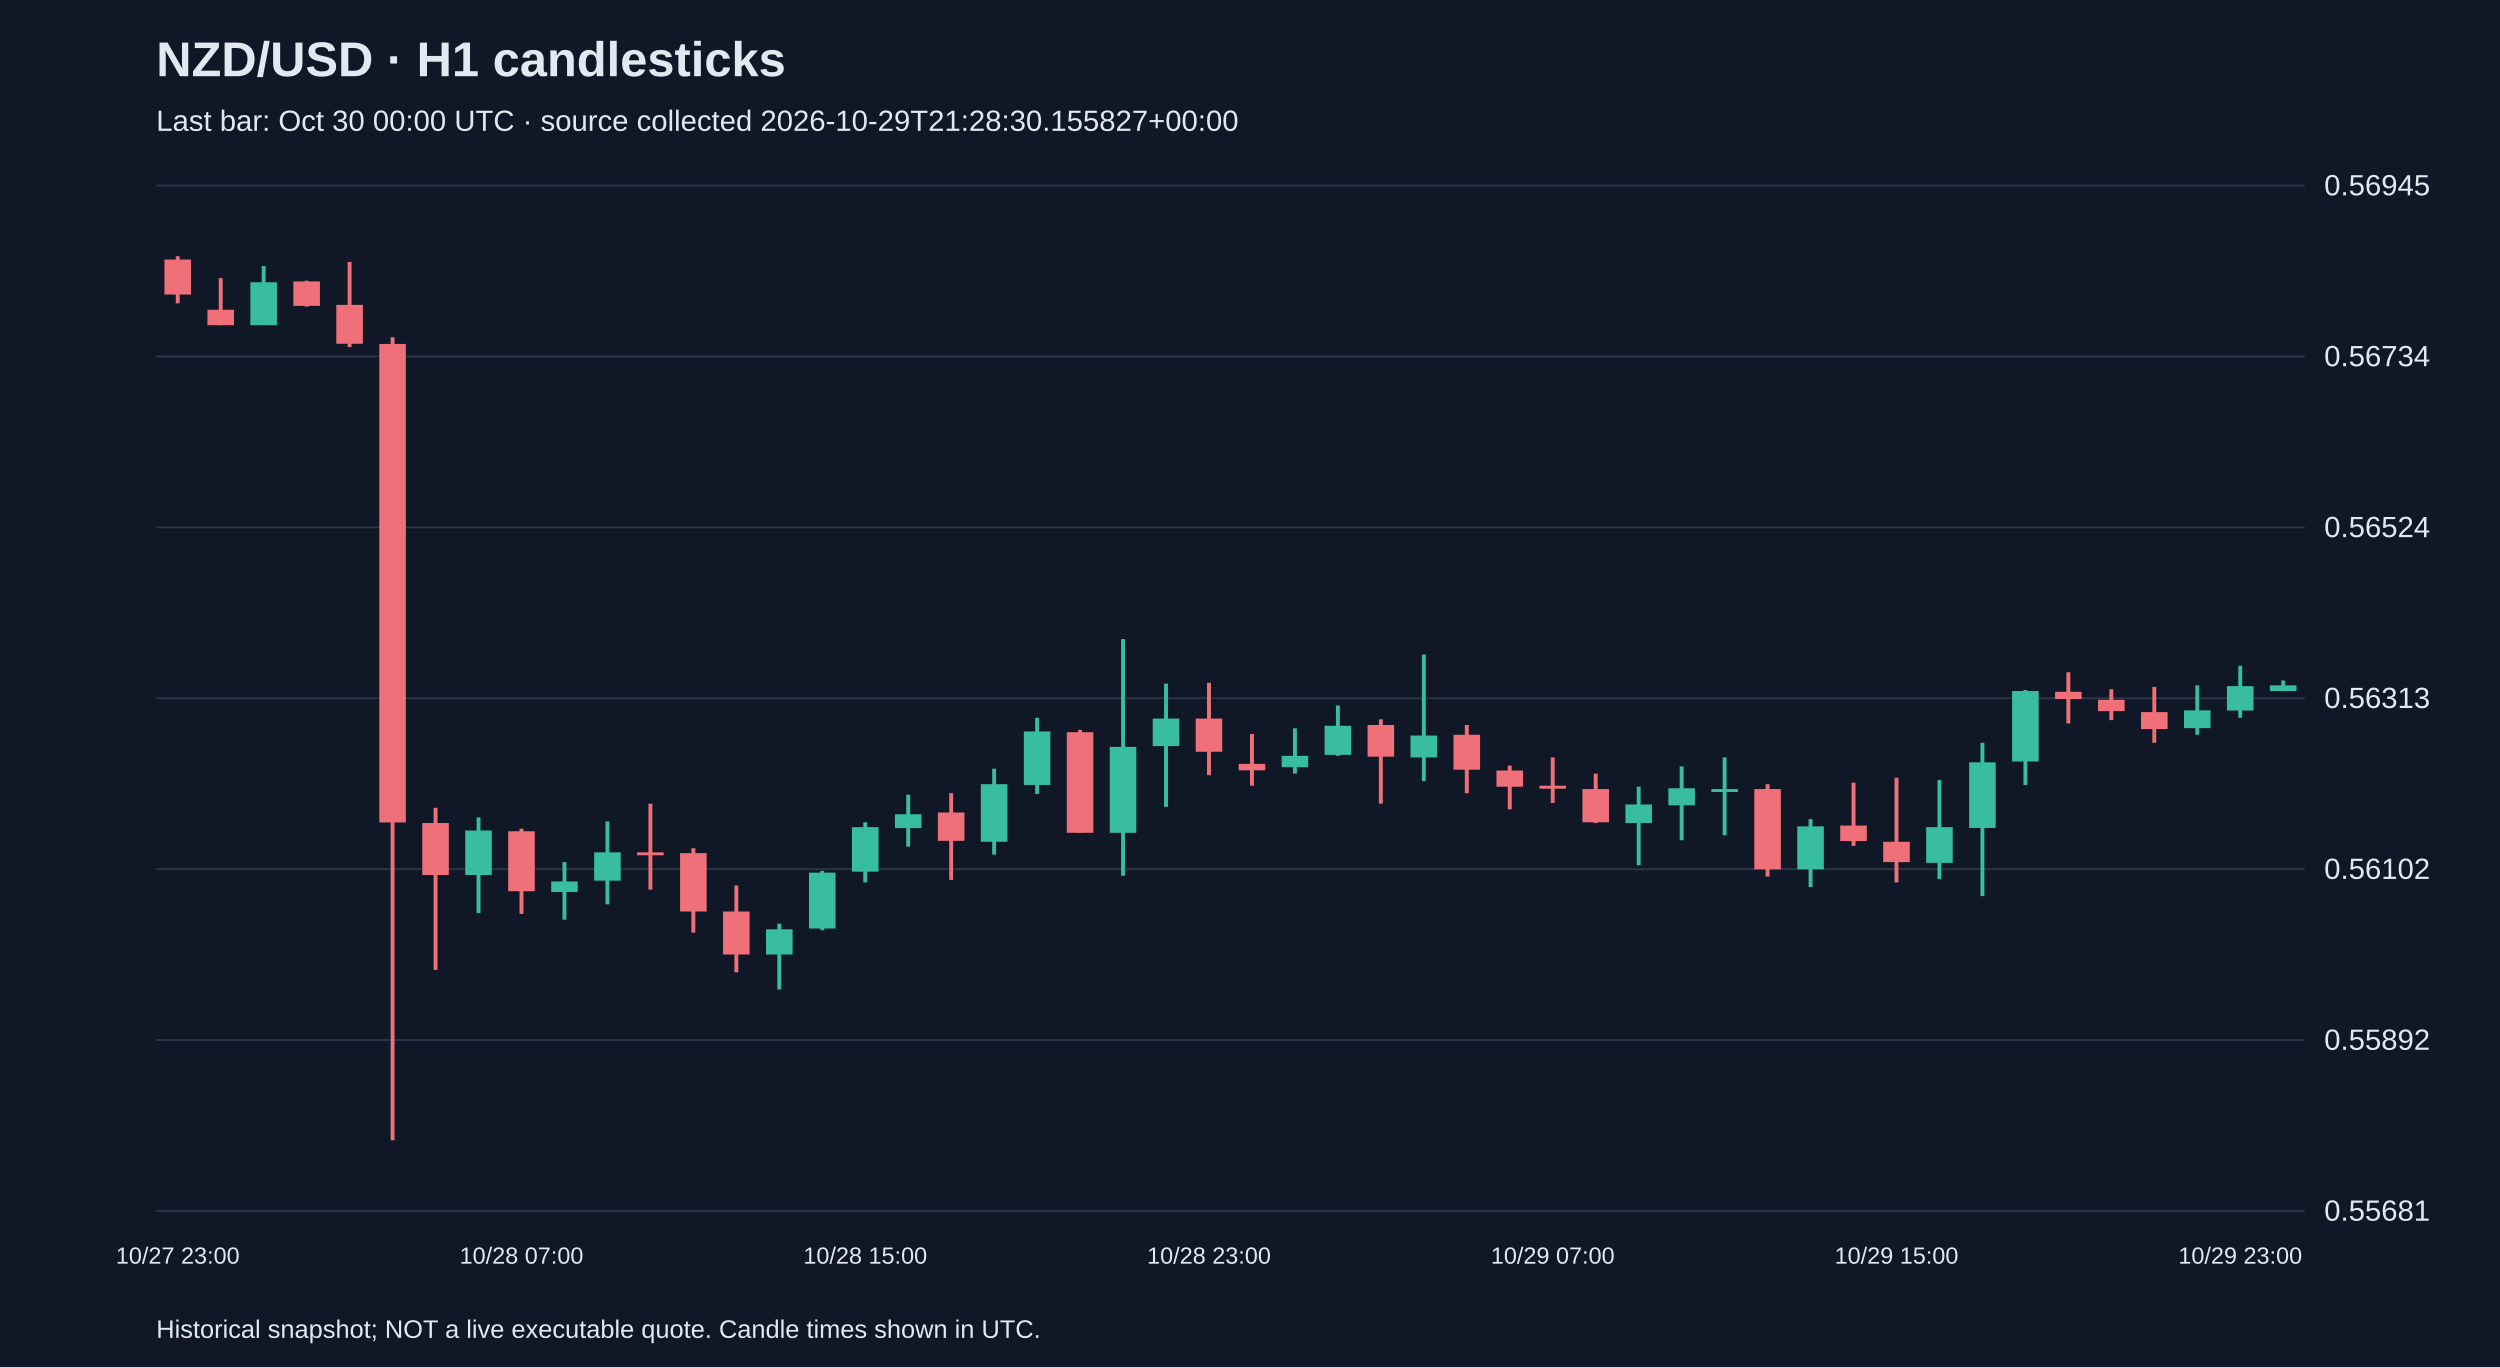
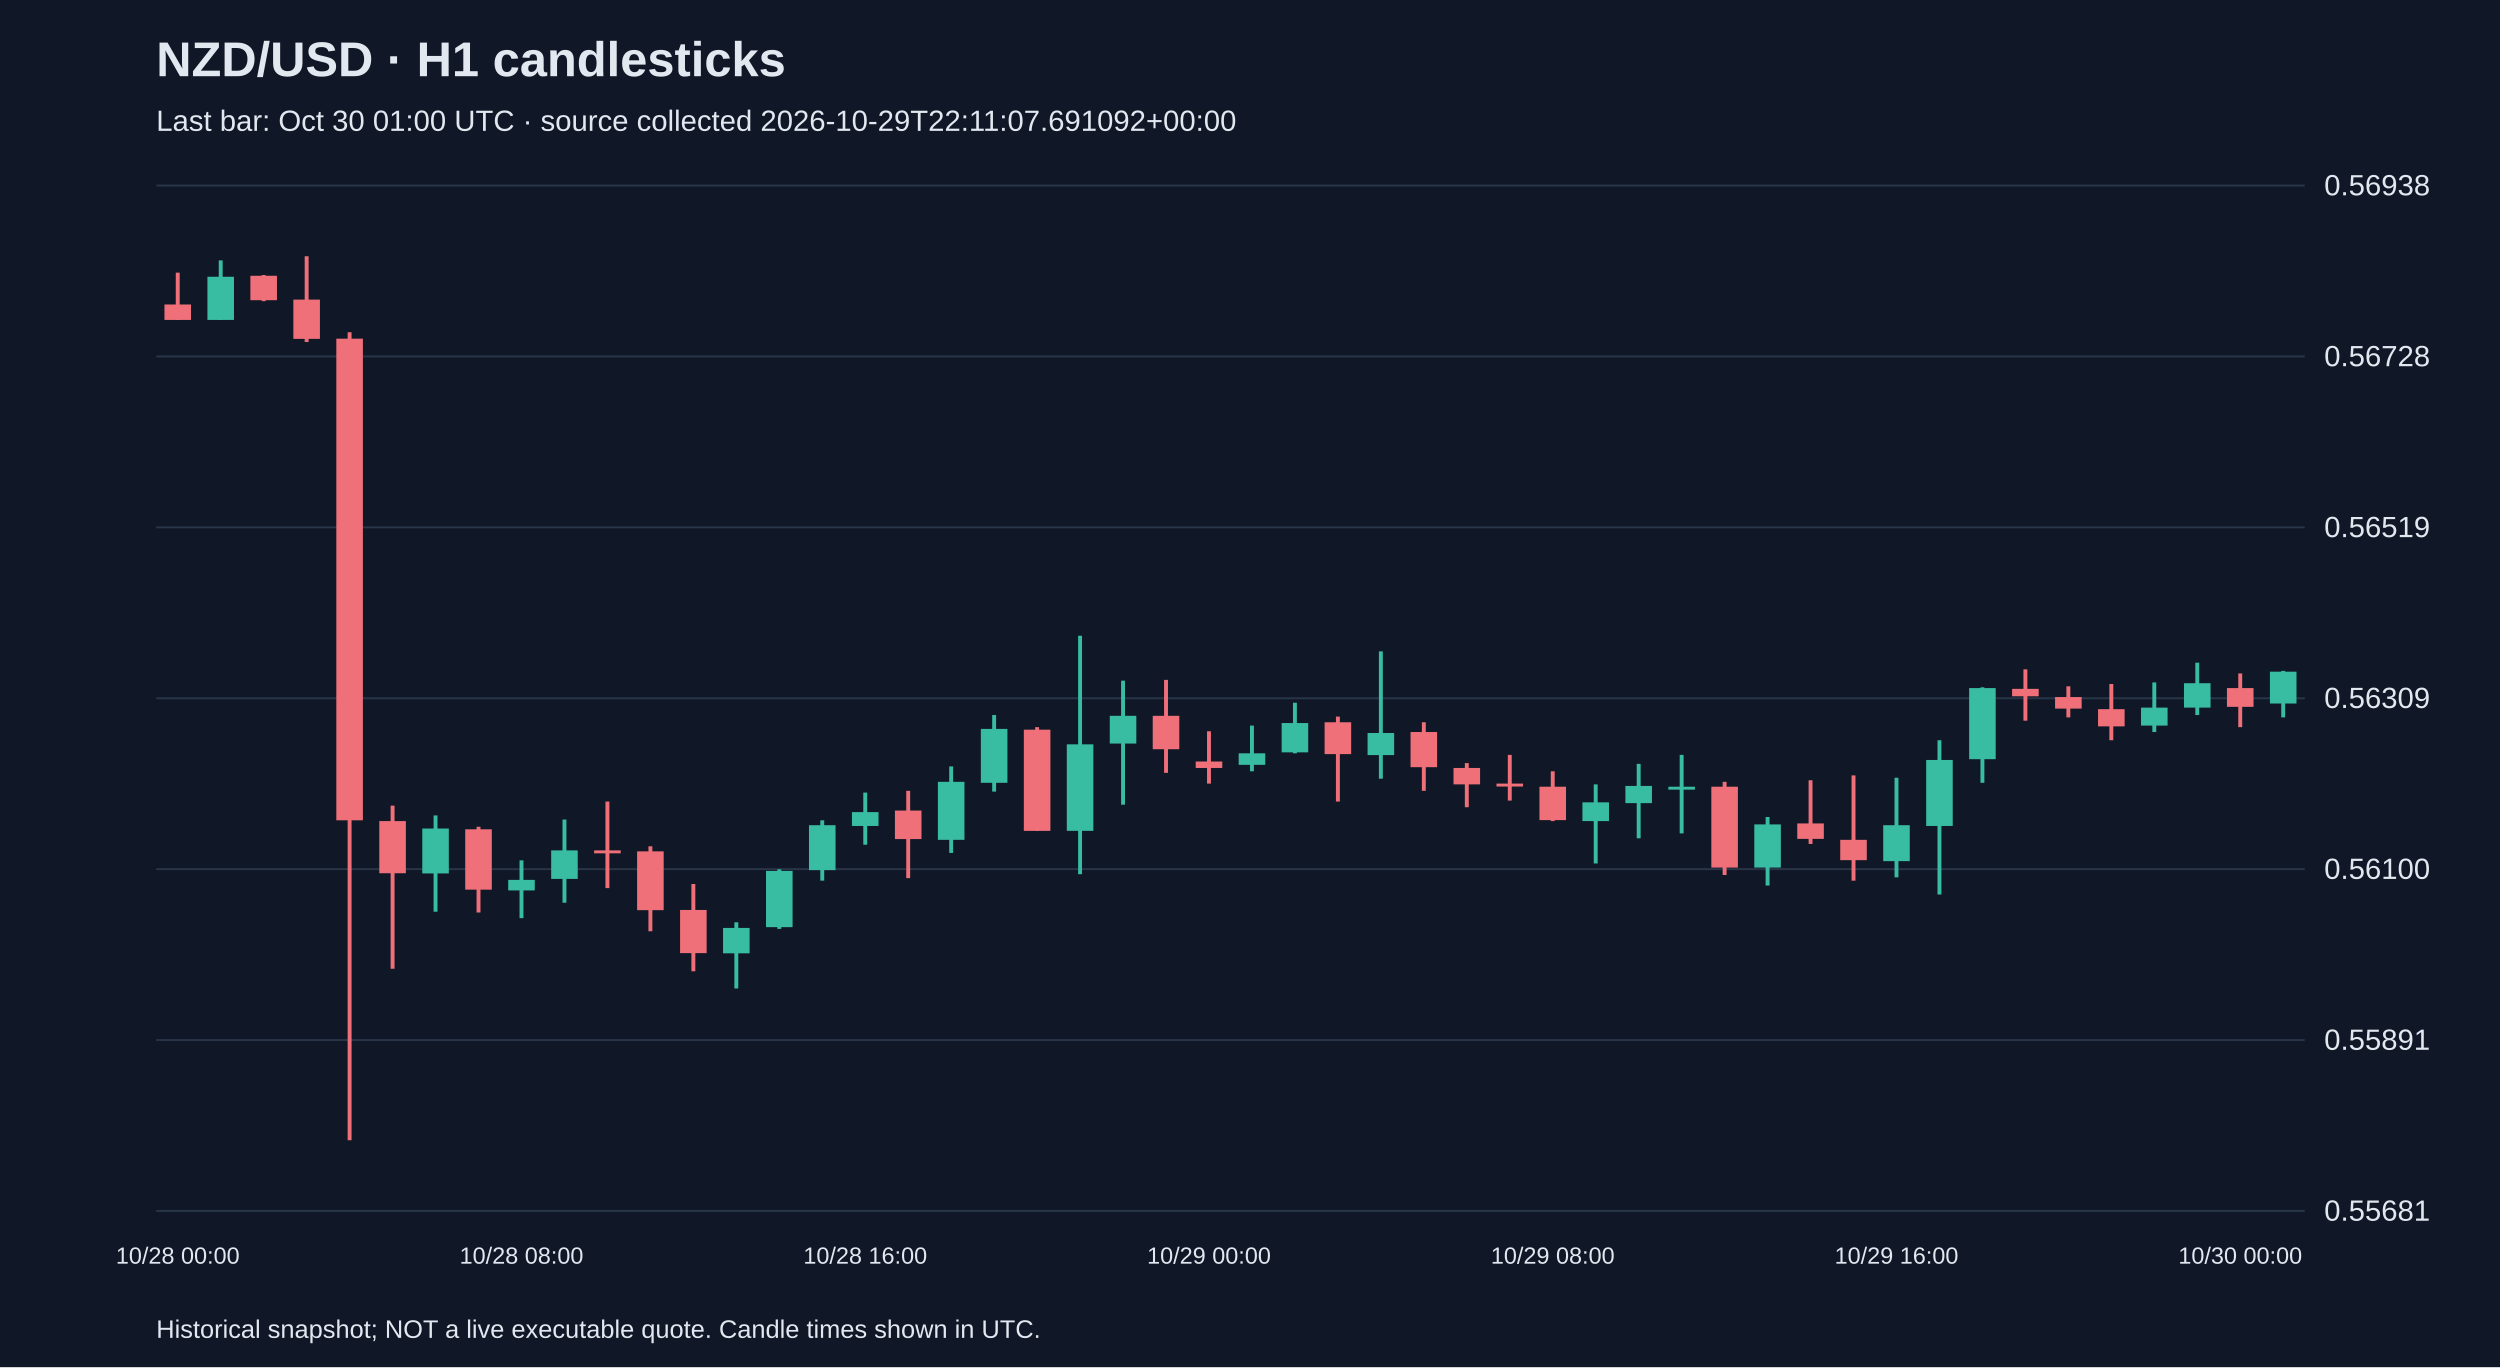
<svg xmlns="http://www.w3.org/2000/svg" viewBox="0 0 1280 700">
  <rect width="100%" height="100%" fill="#101827" />
  <style>text{font-family:Arial,sans-serif;fill:#e2e8f0}</style>
  <text x="80" y="39" font-size="25" font-weight="bold">NZD/USD · H1 candlesticks</text>
-   <text x="80" y="67" font-size="15" fill="#a6b1c5">Last bar: Oct 30 00:00 UTC · source collected 2026-10-29T21:28:30.155827+00:00</text>
+   <text x="80" y="67" font-size="15" fill="#a6b1c5">Last bar: Oct 30 01:00 UTC · source collected 2026-10-29T22:11:07.691092+00:00</text>
  <line x1="80" y1="620.0" x2="1180" y2="620.0" stroke="#283548" />
  <text x="1190" y="625.0" font-size="15">0.55681</text>
  <line x1="80" y1="532.5" x2="1180" y2="532.5" stroke="#283548" />
-   <text x="1190" y="537.5" font-size="15">0.55892</text>
+   <text x="1190" y="537.5" font-size="15">0.55891</text>
  <line x1="80" y1="445.0" x2="1180" y2="445.0" stroke="#283548" />
-   <text x="1190" y="450.0" font-size="15">0.56102</text>
+   <text x="1190" y="450.0" font-size="15">0.56100</text>
  <line x1="80" y1="357.5" x2="1180" y2="357.5" stroke="#283548" />
-   <text x="1190" y="362.5" font-size="15">0.56313</text>
+   <text x="1190" y="362.5" font-size="15">0.56309</text>
  <line x1="80" y1="270.0" x2="1180" y2="270.0" stroke="#283548" />
-   <text x="1190" y="275.0" font-size="15">0.56524</text>
+   <text x="1190" y="275.0" font-size="15">0.56519</text>
  <line x1="80" y1="182.5" x2="1180" y2="182.5" stroke="#283548" />
-   <text x="1190" y="187.5" font-size="15">0.56734</text>
+   <text x="1190" y="187.5" font-size="15">0.56728</text>
  <line x1="80" y1="95.0" x2="1180" y2="95.0" stroke="#283548" />
-   <text x="1190" y="100.0" font-size="15">0.56945</text>
-   <line x1="91.0" y1="131.2" x2="91.0" y2="155.3" stroke="#f07079" stroke-width="2" />
-   <rect x="84.2" y="132.9" width="13.6" height="17.9" fill="#f07079" />
-   <text x="91.0" y="647" text-anchor="middle" font-size="12">10/27 23:00</text>
-   <line x1="113.0" y1="142.4" x2="113.0" y2="166.5" stroke="#f07079" stroke-width="2" />
-   <rect x="106.2" y="158.6" width="13.6" height="7.9" fill="#f07079" />
-   <line x1="135.0" y1="136.2" x2="135.0" y2="166.5" stroke="#38bca2" stroke-width="2" />
-   <rect x="128.2" y="144.5" width="13.6" height="22.0" fill="#38bca2" />
-   <line x1="157.0" y1="143.7" x2="157.0" y2="157.0" stroke="#f07079" stroke-width="2" />
-   <rect x="150.2" y="144.1" width="13.6" height="12.5" fill="#f07079" />
-   <line x1="179.0" y1="134.1" x2="179.0" y2="177.7" stroke="#f07079" stroke-width="2" />
-   <rect x="172.2" y="156.1" width="13.6" height="19.9" fill="#f07079" />
-   <line x1="201.0" y1="172.7" x2="201.0" y2="583.8" stroke="#f07079" stroke-width="2" />
-   <rect x="194.2" y="176.1" width="13.6" height="245.0" fill="#f07079" />
-   <line x1="223.0" y1="413.6" x2="223.0" y2="496.6" stroke="#f07079" stroke-width="2" />
-   <rect x="216.2" y="421.4" width="13.6" height="26.6" fill="#f07079" />
-   <line x1="245.0" y1="418.5" x2="245.0" y2="467.5" stroke="#38bca2" stroke-width="2" />
-   <rect x="238.2" y="425.2" width="13.6" height="22.8" fill="#38bca2" />
-   <line x1="267.0" y1="424.3" x2="267.0" y2="467.9" stroke="#f07079" stroke-width="2" />
-   <rect x="260.2" y="425.6" width="13.6" height="30.7" fill="#f07079" />
-   <text x="267.0" y="647" text-anchor="middle" font-size="12">10/28 07:00</text>
-   <line x1="289.0" y1="441.4" x2="289.0" y2="470.9" stroke="#38bca2" stroke-width="2" />
-   <rect x="282.2" y="451.3" width="13.6" height="5.4" fill="#38bca2" />
-   <line x1="311.0" y1="420.6" x2="311.0" y2="463.0" stroke="#38bca2" stroke-width="2" />
-   <rect x="304.2" y="436.4" width="13.6" height="14.5" fill="#38bca2" />
-   <line x1="333.0" y1="411.5" x2="333.0" y2="455.5" stroke="#f07079" stroke-width="2" />
-   <rect x="326.2" y="436.4" width="13.6" height="1.5" fill="#f07079" />
-   <line x1="355.0" y1="434.3" x2="355.0" y2="477.5" stroke="#f07079" stroke-width="2" />
-   <rect x="348.2" y="436.8" width="13.6" height="29.9" fill="#f07079" />
-   <line x1="377.0" y1="453.4" x2="377.0" y2="497.8" stroke="#f07079" stroke-width="2" />
-   <rect x="370.2" y="466.7" width="13.6" height="22.0" fill="#f07079" />
-   <line x1="399.0" y1="472.9" x2="399.0" y2="506.6" stroke="#38bca2" stroke-width="2" />
-   <rect x="392.2" y="475.8" width="13.6" height="12.9" fill="#38bca2" />
-   <line x1="421.0" y1="445.9" x2="421.0" y2="476.3" stroke="#38bca2" stroke-width="2" />
-   <rect x="414.2" y="446.8" width="13.6" height="28.6" fill="#38bca2" />
-   <line x1="443.0" y1="421.0" x2="443.0" y2="451.8" stroke="#38bca2" stroke-width="2" />
-   <rect x="436.2" y="423.5" width="13.6" height="22.8" fill="#38bca2" />
-   <text x="443.0" y="647" text-anchor="middle" font-size="12">10/28 15:00</text>
-   <line x1="465.0" y1="406.9" x2="465.0" y2="433.5" stroke="#38bca2" stroke-width="2" />
-   <rect x="458.2" y="416.9" width="13.6" height="7.1" fill="#38bca2" />
-   <line x1="487.0" y1="406.1" x2="487.0" y2="450.5" stroke="#f07079" stroke-width="2" />
-   <rect x="480.2" y="416.0" width="13.6" height="14.5" fill="#f07079" />
-   <line x1="509.0" y1="393.6" x2="509.0" y2="437.6" stroke="#38bca2" stroke-width="2" />
-   <rect x="502.2" y="401.5" width="13.6" height="29.5" fill="#38bca2" />
-   <line x1="531.0" y1="367.5" x2="531.0" y2="406.5" stroke="#38bca2" stroke-width="2" />
-   <rect x="524.2" y="374.5" width="13.6" height="27.4" fill="#38bca2" />
-   <line x1="553.0" y1="373.7" x2="553.0" y2="426.4" stroke="#f07079" stroke-width="2" />
-   <rect x="546.2" y="374.9" width="13.6" height="51.5" fill="#f07079" />
-   <line x1="575.0" y1="327.2" x2="575.0" y2="448.4" stroke="#38bca2" stroke-width="2" />
-   <rect x="568.2" y="382.4" width="13.6" height="44.0" fill="#38bca2" />
-   <line x1="597.0" y1="350.0" x2="597.0" y2="413.1" stroke="#38bca2" stroke-width="2" />
-   <rect x="590.2" y="367.9" width="13.6" height="14.1" fill="#38bca2" />
-   <line x1="619.0" y1="349.6" x2="619.0" y2="396.9" stroke="#f07079" stroke-width="2" />
-   <rect x="612.2" y="367.9" width="13.6" height="17.0" fill="#f07079" />
-   <text x="619.0" y="647" text-anchor="middle" font-size="12">10/28 23:00</text>
-   <line x1="641.0" y1="375.8" x2="641.0" y2="402.3" stroke="#f07079" stroke-width="2" />
-   <rect x="634.2" y="391.1" width="13.6" height="3.3" fill="#f07079" />
-   <line x1="663.0" y1="372.9" x2="663.0" y2="396.1" stroke="#38bca2" stroke-width="2" />
-   <rect x="656.2" y="387.0" width="13.6" height="5.8" fill="#38bca2" />
-   <line x1="685.0" y1="361.2" x2="685.0" y2="387.0" stroke="#38bca2" stroke-width="2" />
-   <rect x="678.2" y="371.6" width="13.6" height="14.9" fill="#38bca2" />
-   <line x1="707.0" y1="368.3" x2="707.0" y2="411.5" stroke="#f07079" stroke-width="2" />
-   <rect x="700.2" y="371.2" width="13.6" height="16.2" fill="#f07079" />
-   <line x1="729.0" y1="335.1" x2="729.0" y2="399.9" stroke="#38bca2" stroke-width="2" />
-   <rect x="722.2" y="376.6" width="13.6" height="11.2" fill="#38bca2" />
-   <line x1="751.0" y1="371.2" x2="751.0" y2="406.1" stroke="#f07079" stroke-width="2" />
-   <rect x="744.2" y="376.2" width="13.6" height="17.9" fill="#f07079" />
-   <line x1="773.0" y1="392.0" x2="773.0" y2="414.4" stroke="#f07079" stroke-width="2" />
-   <rect x="766.2" y="394.5" width="13.6" height="8.3" fill="#f07079" />
-   <line x1="795.0" y1="387.8" x2="795.0" y2="411.1" stroke="#f07079" stroke-width="2" />
-   <rect x="788.2" y="402.3" width="13.6" height="1.5" fill="#f07079" />
-   <text x="795.0" y="647" text-anchor="middle" font-size="12">10/29 07:00</text>
-   <line x1="817.0" y1="396.1" x2="817.0" y2="421.4" stroke="#f07079" stroke-width="2" />
-   <rect x="810.2" y="404.0" width="13.6" height="17.0" fill="#f07079" />
-   <line x1="839.0" y1="402.8" x2="839.0" y2="443.0" stroke="#38bca2" stroke-width="2" />
-   <rect x="832.2" y="411.9" width="13.6" height="9.5" fill="#38bca2" />
-   <line x1="861.0" y1="392.4" x2="861.0" y2="430.2" stroke="#38bca2" stroke-width="2" />
-   <rect x="854.2" y="403.6" width="13.6" height="8.7" fill="#38bca2" />
-   <line x1="883.0" y1="387.8" x2="883.0" y2="427.7" stroke="#38bca2" stroke-width="2" />
-   <rect x="876.2" y="404.0" width="13.6" height="1.5" fill="#38bca2" />
-   <line x1="905.0" y1="401.5" x2="905.0" y2="448.8" stroke="#f07079" stroke-width="2" />
-   <rect x="898.2" y="404.0" width="13.6" height="41.1" fill="#f07079" />
-   <line x1="927.0" y1="419.4" x2="927.0" y2="454.2" stroke="#38bca2" stroke-width="2" />
-   <rect x="920.2" y="423.1" width="13.6" height="22.0" fill="#38bca2" />
-   <line x1="949.0" y1="400.7" x2="949.0" y2="433.1" stroke="#f07079" stroke-width="2" />
-   <rect x="942.2" y="422.7" width="13.6" height="7.9" fill="#f07079" />
-   <line x1="971.0" y1="398.2" x2="971.0" y2="451.8" stroke="#f07079" stroke-width="2" />
-   <rect x="964.2" y="431.0" width="13.6" height="10.4" fill="#f07079" />
-   <text x="971.0" y="647" text-anchor="middle" font-size="12">10/29 15:00</text>
-   <line x1="993.0" y1="399.4" x2="993.0" y2="450.1" stroke="#38bca2" stroke-width="2" />
-   <rect x="986.2" y="423.5" width="13.6" height="18.3" fill="#38bca2" />
-   <line x1="1015.0" y1="380.3" x2="1015.0" y2="458.8" stroke="#38bca2" stroke-width="2" />
-   <rect x="1008.2" y="390.3" width="13.6" height="33.6" fill="#38bca2" />
-   <line x1="1037.0" y1="353.3" x2="1037.0" y2="401.9" stroke="#38bca2" stroke-width="2" />
-   <rect x="1030.2" y="353.8" width="13.6" height="36.1" fill="#38bca2" />
-   <line x1="1059.0" y1="344.2" x2="1059.0" y2="370.4" stroke="#f07079" stroke-width="2" />
-   <rect x="1052.2" y="354.2" width="13.6" height="3.7" fill="#f07079" />
-   <line x1="1081.0" y1="352.9" x2="1081.0" y2="368.7" stroke="#f07079" stroke-width="2" />
-   <rect x="1074.2" y="358.3" width="13.6" height="5.8" fill="#f07079" />
-   <line x1="1103.0" y1="351.7" x2="1103.0" y2="380.3" stroke="#f07079" stroke-width="2" />
-   <rect x="1096.2" y="364.6" width="13.6" height="8.7" fill="#f07079" />
-   <line x1="1125.0" y1="350.9" x2="1125.0" y2="376.2" stroke="#38bca2" stroke-width="2" />
-   <rect x="1118.2" y="363.7" width="13.6" height="9.1" fill="#38bca2" />
-   <line x1="1147.0" y1="340.9" x2="1147.0" y2="367.5" stroke="#38bca2" stroke-width="2" />
-   <rect x="1140.2" y="351.3" width="13.6" height="12.5" fill="#38bca2" />
-   <text x="1147.0" y="647" text-anchor="middle" font-size="12">10/29 23:00</text>
-   <line x1="1169.0" y1="348.4" x2="1169.0" y2="353.8" stroke="#38bca2" stroke-width="2" />
-   <rect x="1162.2" y="350.9" width="13.6" height="2.9" fill="#38bca2" />
+   <text x="1190" y="100.0" font-size="15">0.56938</text>
+   <line x1="91.0" y1="139.6" x2="91.0" y2="163.8" stroke="#f07079" stroke-width="2" />
+   <rect x="84.2" y="155.9" width="13.6" height="7.9" fill="#f07079" />
+   <text x="91.0" y="647" text-anchor="middle" font-size="12">10/28 00:00</text>
+   <line x1="113.0" y1="133.3" x2="113.0" y2="163.8" stroke="#38bca2" stroke-width="2" />
+   <rect x="106.2" y="141.7" width="13.6" height="22.1" fill="#38bca2" />
+   <line x1="135.0" y1="140.8" x2="135.0" y2="154.2" stroke="#f07079" stroke-width="2" />
+   <rect x="128.2" y="141.2" width="13.6" height="12.5" fill="#f07079" />
+   <line x1="157.0" y1="131.2" x2="157.0" y2="175.1" stroke="#f07079" stroke-width="2" />
+   <rect x="150.2" y="153.4" width="13.6" height="20.1" fill="#f07079" />
+   <line x1="179.0" y1="170.1" x2="179.0" y2="583.8" stroke="#f07079" stroke-width="2" />
+   <rect x="172.2" y="173.4" width="13.6" height="246.6" fill="#f07079" />
+   <line x1="201.0" y1="412.5" x2="201.0" y2="496.0" stroke="#f07079" stroke-width="2" />
+   <rect x="194.2" y="420.4" width="13.6" height="26.7" fill="#f07079" />
+   <line x1="223.0" y1="417.5" x2="223.0" y2="466.8" stroke="#38bca2" stroke-width="2" />
+   <rect x="216.2" y="424.2" width="13.6" height="23.0" fill="#38bca2" />
+   <line x1="245.0" y1="423.3" x2="245.0" y2="467.2" stroke="#f07079" stroke-width="2" />
+   <rect x="238.2" y="424.6" width="13.6" height="30.9" fill="#f07079" />
+   <line x1="267.0" y1="440.5" x2="267.0" y2="470.1" stroke="#38bca2" stroke-width="2" />
+   <rect x="260.2" y="450.5" width="13.6" height="5.4" fill="#38bca2" />
+   <text x="267.0" y="647" text-anchor="middle" font-size="12">10/28 08:00</text>
+   <line x1="289.0" y1="419.6" x2="289.0" y2="462.2" stroke="#38bca2" stroke-width="2" />
+   <rect x="282.2" y="435.4" width="13.6" height="14.6" fill="#38bca2" />
+   <line x1="311.0" y1="410.4" x2="311.0" y2="454.7" stroke="#f07079" stroke-width="2" />
+   <rect x="304.2" y="435.4" width="13.6" height="1.5" fill="#f07079" />
+   <line x1="333.0" y1="433.3" x2="333.0" y2="476.8" stroke="#f07079" stroke-width="2" />
+   <rect x="326.2" y="435.9" width="13.6" height="30.1" fill="#f07079" />
+   <line x1="355.0" y1="452.6" x2="355.0" y2="497.3" stroke="#f07079" stroke-width="2" />
+   <rect x="348.2" y="465.9" width="13.6" height="22.1" fill="#f07079" />
+   <line x1="377.0" y1="472.2" x2="377.0" y2="506.1" stroke="#38bca2" stroke-width="2" />
+   <rect x="370.2" y="475.1" width="13.6" height="13.0" fill="#38bca2" />
+   <line x1="399.0" y1="445.1" x2="399.0" y2="475.6" stroke="#38bca2" stroke-width="2" />
+   <rect x="392.2" y="445.9" width="13.6" height="28.8" fill="#38bca2" />
+   <line x1="421.0" y1="420.0" x2="421.0" y2="450.9" stroke="#38bca2" stroke-width="2" />
+   <rect x="414.2" y="422.5" width="13.6" height="23.0" fill="#38bca2" />
+   <line x1="443.0" y1="405.8" x2="443.0" y2="432.5" stroke="#38bca2" stroke-width="2" />
+   <rect x="436.2" y="415.8" width="13.6" height="7.1" fill="#38bca2" />
+   <text x="443.0" y="647" text-anchor="middle" font-size="12">10/28 16:00</text>
+   <line x1="465.0" y1="404.9" x2="465.0" y2="449.6" stroke="#f07079" stroke-width="2" />
+   <rect x="458.2" y="415.0" width="13.6" height="14.6" fill="#f07079" />
+   <line x1="487.0" y1="392.4" x2="487.0" y2="436.7" stroke="#38bca2" stroke-width="2" />
+   <rect x="480.2" y="400.3" width="13.6" height="29.7" fill="#38bca2" />
+   <line x1="509.0" y1="366.1" x2="509.0" y2="405.3" stroke="#38bca2" stroke-width="2" />
+   <rect x="502.2" y="373.2" width="13.6" height="27.6" fill="#38bca2" />
+   <line x1="531.0" y1="372.3" x2="531.0" y2="425.4" stroke="#f07079" stroke-width="2" />
+   <rect x="524.2" y="373.6" width="13.6" height="51.8" fill="#f07079" />
+   <line x1="553.0" y1="325.5" x2="553.0" y2="447.6" stroke="#38bca2" stroke-width="2" />
+   <rect x="546.2" y="381.1" width="13.6" height="44.3" fill="#38bca2" />
+   <line x1="575.0" y1="348.5" x2="575.0" y2="412.0" stroke="#38bca2" stroke-width="2" />
+   <rect x="568.2" y="366.5" width="13.6" height="14.2" fill="#38bca2" />
+   <line x1="597.0" y1="348.1" x2="597.0" y2="395.7" stroke="#f07079" stroke-width="2" />
+   <rect x="590.2" y="366.5" width="13.6" height="17.1" fill="#f07079" />
+   <line x1="619.0" y1="374.4" x2="619.0" y2="401.2" stroke="#f07079" stroke-width="2" />
+   <rect x="612.2" y="389.9" width="13.6" height="3.3" fill="#f07079" />
+   <text x="619.0" y="647" text-anchor="middle" font-size="12">10/29 00:00</text>
+   <line x1="641.0" y1="371.5" x2="641.0" y2="394.9" stroke="#38bca2" stroke-width="2" />
+   <rect x="634.2" y="385.7" width="13.6" height="5.9" fill="#38bca2" />
+   <line x1="663.0" y1="359.8" x2="663.0" y2="385.7" stroke="#38bca2" stroke-width="2" />
+   <rect x="656.2" y="370.2" width="13.6" height="15.0" fill="#38bca2" />
+   <line x1="685.0" y1="366.9" x2="685.0" y2="410.4" stroke="#f07079" stroke-width="2" />
+   <rect x="678.2" y="369.8" width="13.6" height="16.3" fill="#f07079" />
+   <line x1="707.0" y1="333.5" x2="707.0" y2="398.7" stroke="#38bca2" stroke-width="2" />
+   <rect x="700.2" y="375.3" width="13.6" height="11.3" fill="#38bca2" />
+   <line x1="729.0" y1="369.8" x2="729.0" y2="404.9" stroke="#f07079" stroke-width="2" />
+   <rect x="722.2" y="374.8" width="13.6" height="18.0" fill="#f07079" />
+   <line x1="751.0" y1="390.7" x2="751.0" y2="413.3" stroke="#f07079" stroke-width="2" />
+   <rect x="744.2" y="393.2" width="13.6" height="8.4" fill="#f07079" />
+   <line x1="773.0" y1="386.5" x2="773.0" y2="409.9" stroke="#f07079" stroke-width="2" />
+   <rect x="766.2" y="401.2" width="13.6" height="1.5" fill="#f07079" />
+   <line x1="795.0" y1="394.9" x2="795.0" y2="420.4" stroke="#f07079" stroke-width="2" />
+   <rect x="788.2" y="402.8" width="13.6" height="17.1" fill="#f07079" />
+   <text x="795.0" y="647" text-anchor="middle" font-size="12">10/29 08:00</text>
+   <line x1="817.0" y1="401.6" x2="817.0" y2="442.1" stroke="#38bca2" stroke-width="2" />
+   <rect x="810.2" y="410.8" width="13.6" height="9.6" fill="#38bca2" />
+   <line x1="839.0" y1="391.1" x2="839.0" y2="429.2" stroke="#38bca2" stroke-width="2" />
+   <rect x="832.2" y="402.4" width="13.6" height="8.8" fill="#38bca2" />
+   <line x1="861.0" y1="386.5" x2="861.0" y2="426.7" stroke="#38bca2" stroke-width="2" />
+   <rect x="854.2" y="402.8" width="13.6" height="1.5" fill="#38bca2" />
+   <line x1="883.0" y1="400.3" x2="883.0" y2="448.0" stroke="#f07079" stroke-width="2" />
+   <rect x="876.2" y="402.8" width="13.6" height="41.4" fill="#f07079" />
+   <line x1="905.0" y1="418.3" x2="905.0" y2="453.4" stroke="#38bca2" stroke-width="2" />
+   <rect x="898.2" y="422.1" width="13.6" height="22.1" fill="#38bca2" />
+   <line x1="927.0" y1="399.5" x2="927.0" y2="432.1" stroke="#f07079" stroke-width="2" />
+   <rect x="920.2" y="421.6" width="13.6" height="7.9" fill="#f07079" />
+   <line x1="949.0" y1="397.0" x2="949.0" y2="450.9" stroke="#f07079" stroke-width="2" />
+   <rect x="942.2" y="430.0" width="13.6" height="10.4" fill="#f07079" />
+   <line x1="971.0" y1="398.2" x2="971.0" y2="449.2" stroke="#38bca2" stroke-width="2" />
+   <rect x="964.2" y="422.5" width="13.6" height="18.4" fill="#38bca2" />
+   <text x="971.0" y="647" text-anchor="middle" font-size="12">10/29 16:00</text>
+   <line x1="993.0" y1="379.0" x2="993.0" y2="458.0" stroke="#38bca2" stroke-width="2" />
+   <rect x="986.2" y="389.1" width="13.6" height="33.8" fill="#38bca2" />
+   <line x1="1015.0" y1="351.9" x2="1015.0" y2="400.8" stroke="#38bca2" stroke-width="2" />
+   <rect x="1008.2" y="352.3" width="13.6" height="36.4" fill="#38bca2" />
+   <line x1="1037.0" y1="342.7" x2="1037.0" y2="369.0" stroke="#f07079" stroke-width="2" />
+   <rect x="1030.2" y="352.7" width="13.6" height="3.8" fill="#f07079" />
+   <line x1="1059.0" y1="351.4" x2="1059.0" y2="367.3" stroke="#f07079" stroke-width="2" />
+   <rect x="1052.2" y="356.9" width="13.6" height="5.9" fill="#f07079" />
+   <line x1="1081.0" y1="350.2" x2="1081.0" y2="379.0" stroke="#f07079" stroke-width="2" />
+   <rect x="1074.2" y="363.1" width="13.6" height="8.8" fill="#f07079" />
+   <line x1="1103.0" y1="349.4" x2="1103.0" y2="374.8" stroke="#38bca2" stroke-width="2" />
+   <rect x="1096.2" y="362.3" width="13.6" height="9.2" fill="#38bca2" />
+   <line x1="1125.0" y1="339.3" x2="1125.0" y2="366.1" stroke="#38bca2" stroke-width="2" />
+   <rect x="1118.2" y="349.8" width="13.6" height="12.5" fill="#38bca2" />
+   <line x1="1147.0" y1="344.8" x2="1147.0" y2="372.3" stroke="#f07079" stroke-width="2" />
+   <rect x="1140.2" y="352.3" width="13.6" height="9.6" fill="#f07079" />
+   <text x="1147.0" y="647" text-anchor="middle" font-size="12">10/30 00:00</text>
+   <line x1="1169.0" y1="343.5" x2="1169.0" y2="367.3" stroke="#38bca2" stroke-width="2" />
+   <rect x="1162.2" y="343.9" width="13.6" height="16.3" fill="#38bca2" />
  <text x="80" y="685" font-size="13">Historical snapshot; NOT a live executable quote. Candle times shown in UTC.</text>
</svg>
